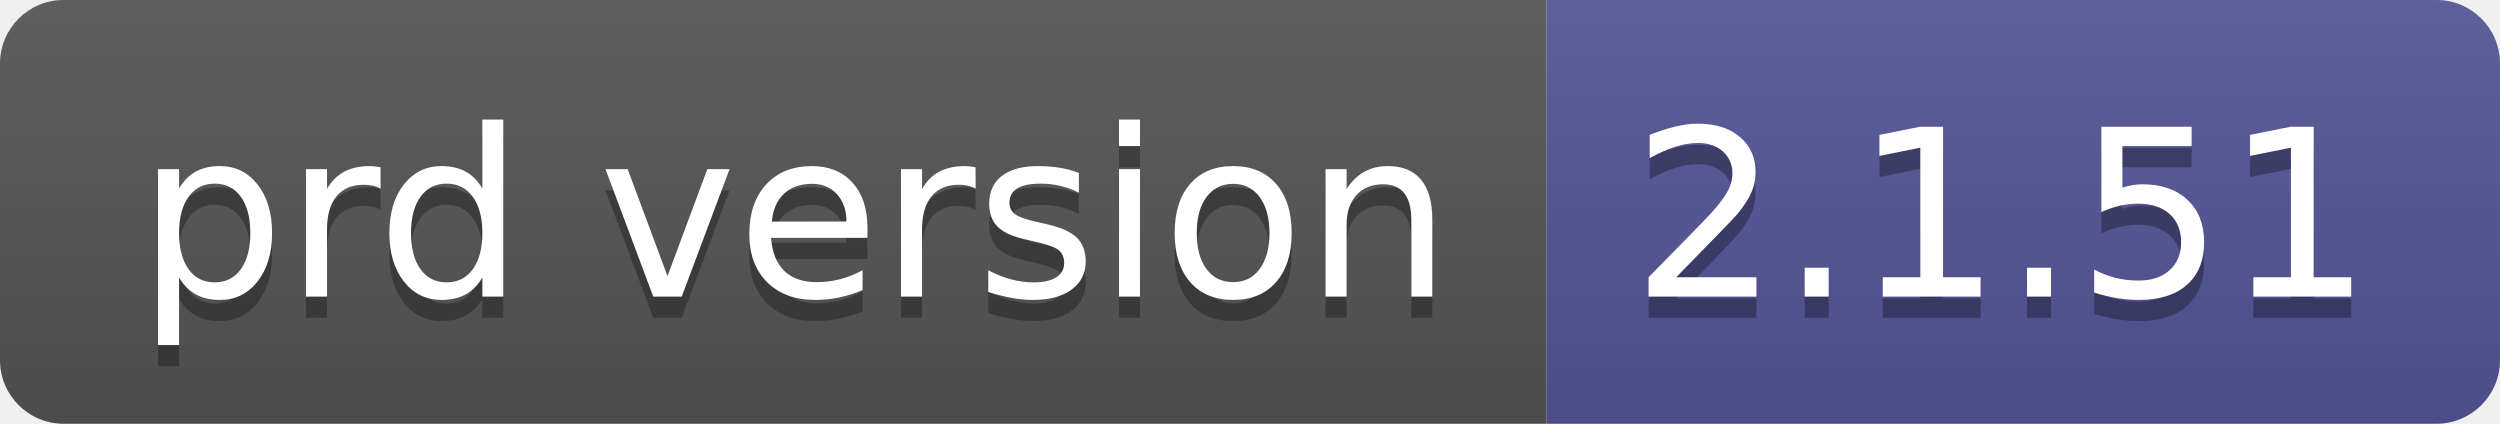
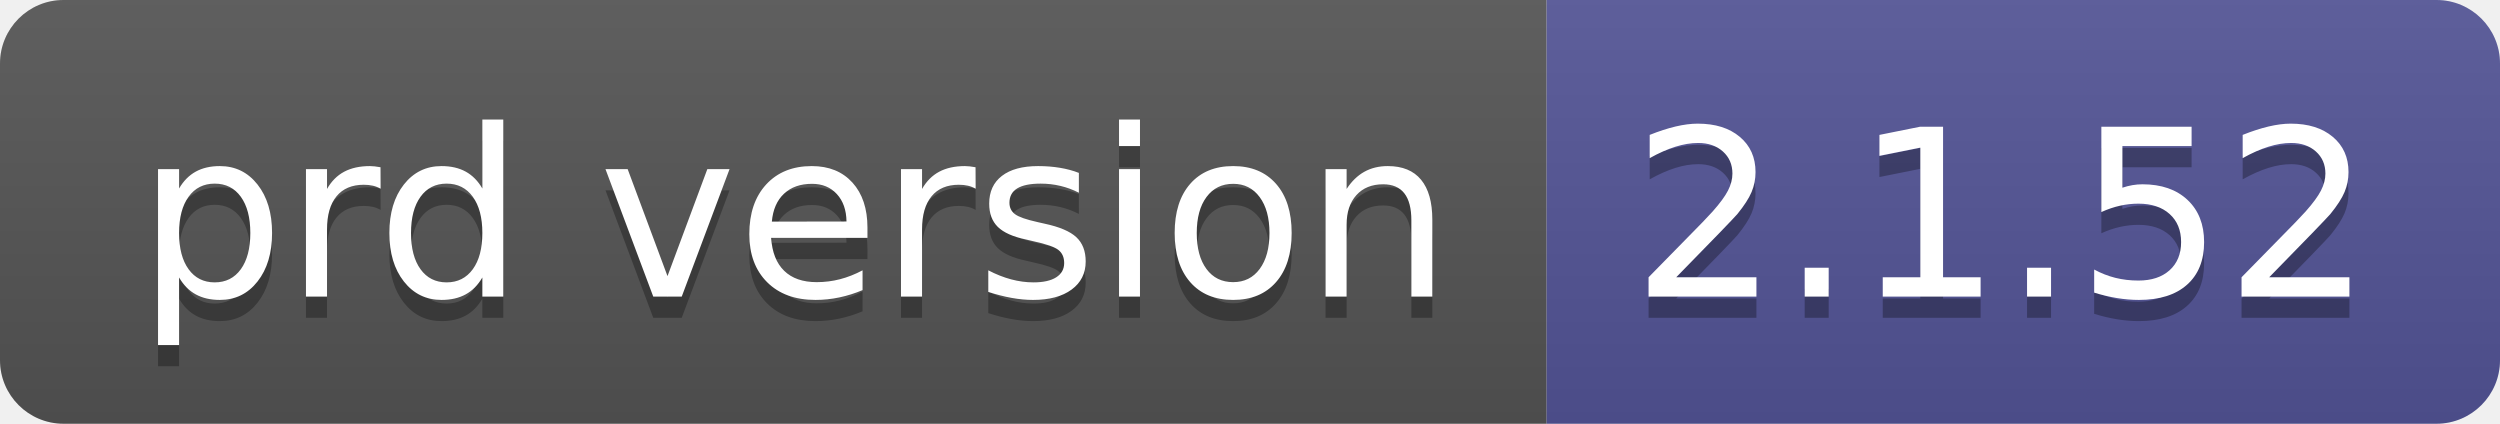
- <svg xmlns="http://www.w3.org/2000/svg" width="118" height="20" role="img" aria-label="prd version: 2.1.51">
+ <svg xmlns="http://www.w3.org/2000/svg" width="118" height="20" role="img" aria-label="prd version: 2.1.52">
  <linearGradient id="s" x2="0" y2="100%">
    <stop offset="0" stop-color="#bbb" stop-opacity=".1" />
    <stop offset="1" stop-opacity=".1" />
  </linearGradient>
  <clipPath id="r">
    <rect width="118" height="20" rx="3" fill="#fff" />
  </clipPath>
  <g clip-path="url(#r)">
    <rect width="73" height="20" fill="#555" />
    <rect x="73" width="45" height="20" fill="#535597" />
    <rect width="118" height="20" fill="url(#s)" />
  </g>
  <g fill="#fff" text-anchor="middle" font-family="Verdana,Geneva,DejaVu Sans,sans-serif" text-rendering="geometricPrecision" font-size="110">
    <text aria-hidden="true" x="375" y="150" fill="#010101" fill-opacity=".3" transform="scale(.1)" textLength="630">prd version</text>
    <text x="375" y="140" transform="scale(.1)" fill="#fff" textLength="630">prd version</text>
-     <text aria-hidden="true" x="945" y="150" fill="#010101" fill-opacity=".3" transform="scale(.1)" textLength="350">2.1.51</text>
-     <text x="945" y="140" transform="scale(.1)" fill="#fff" textLength="350">2.1.51</text>
+     <text aria-hidden="true" x="945" y="150" fill="#010101" fill-opacity=".3" transform="scale(.1)" textLength="350">2.1.52</text>
+     <text x="945" y="140" transform="scale(.1)" fill="#fff" textLength="350">2.1.52</text>
  </g>
</svg>
